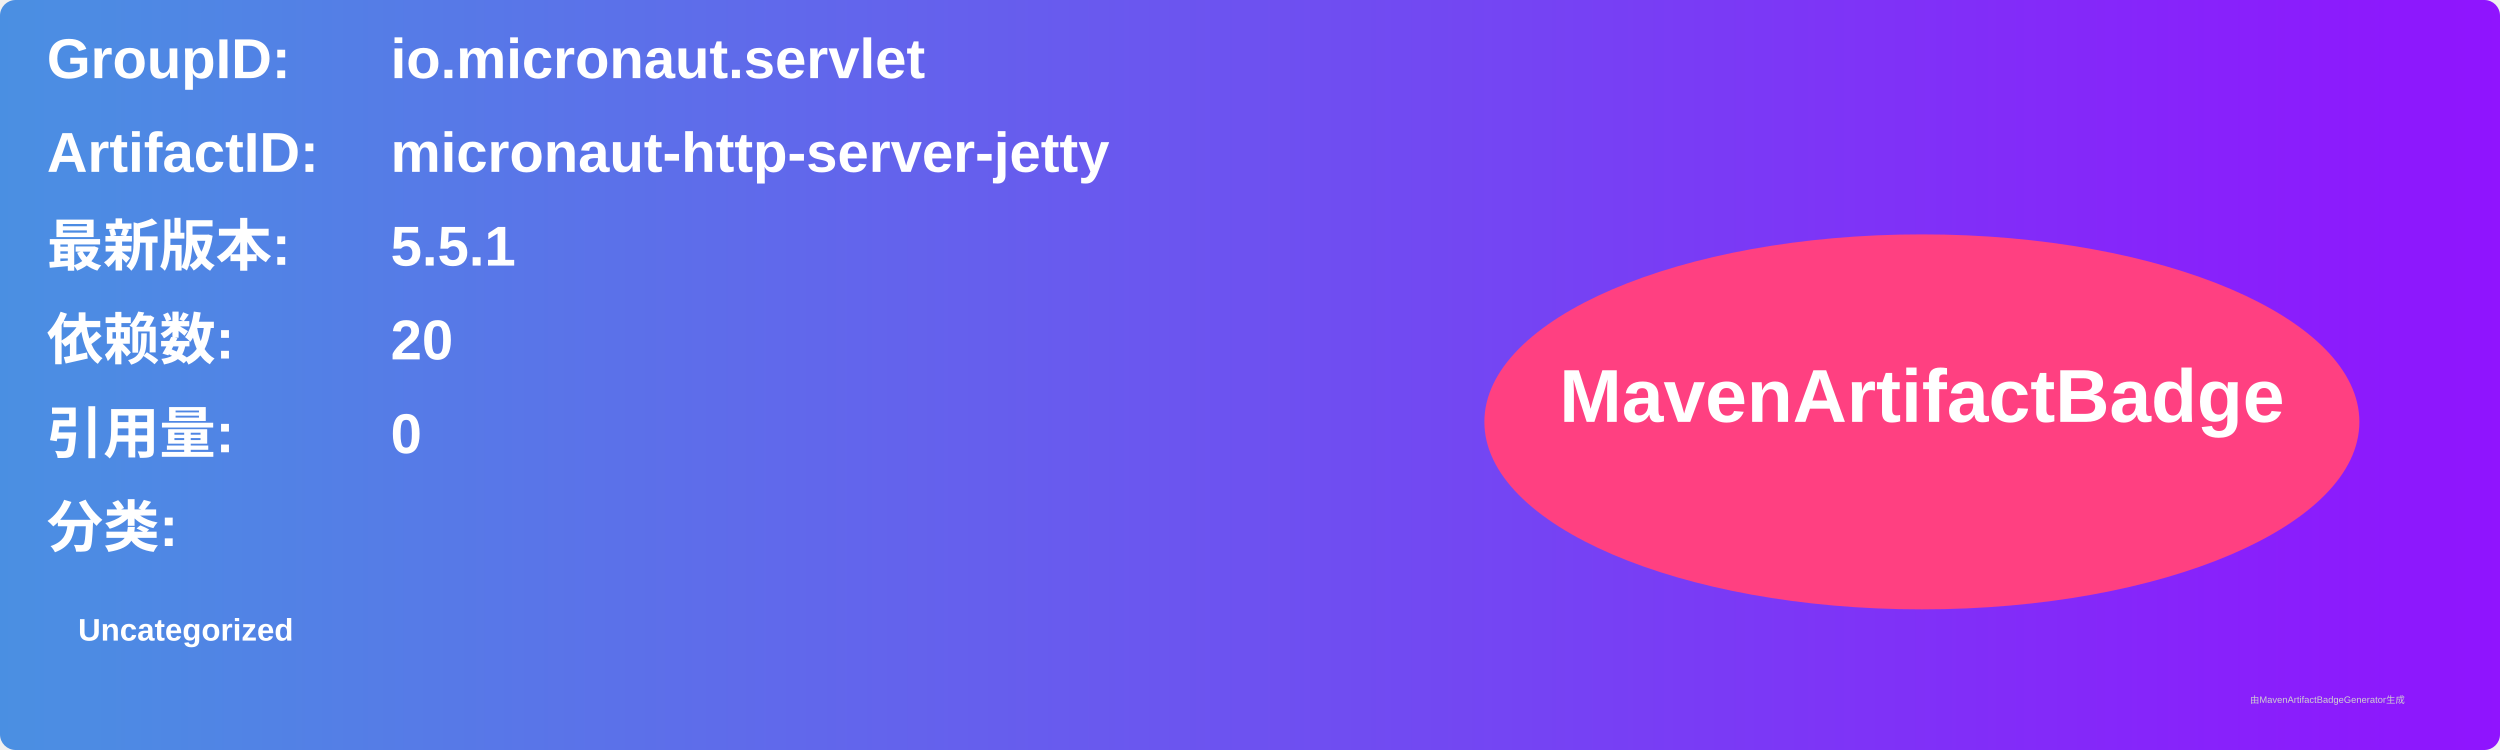
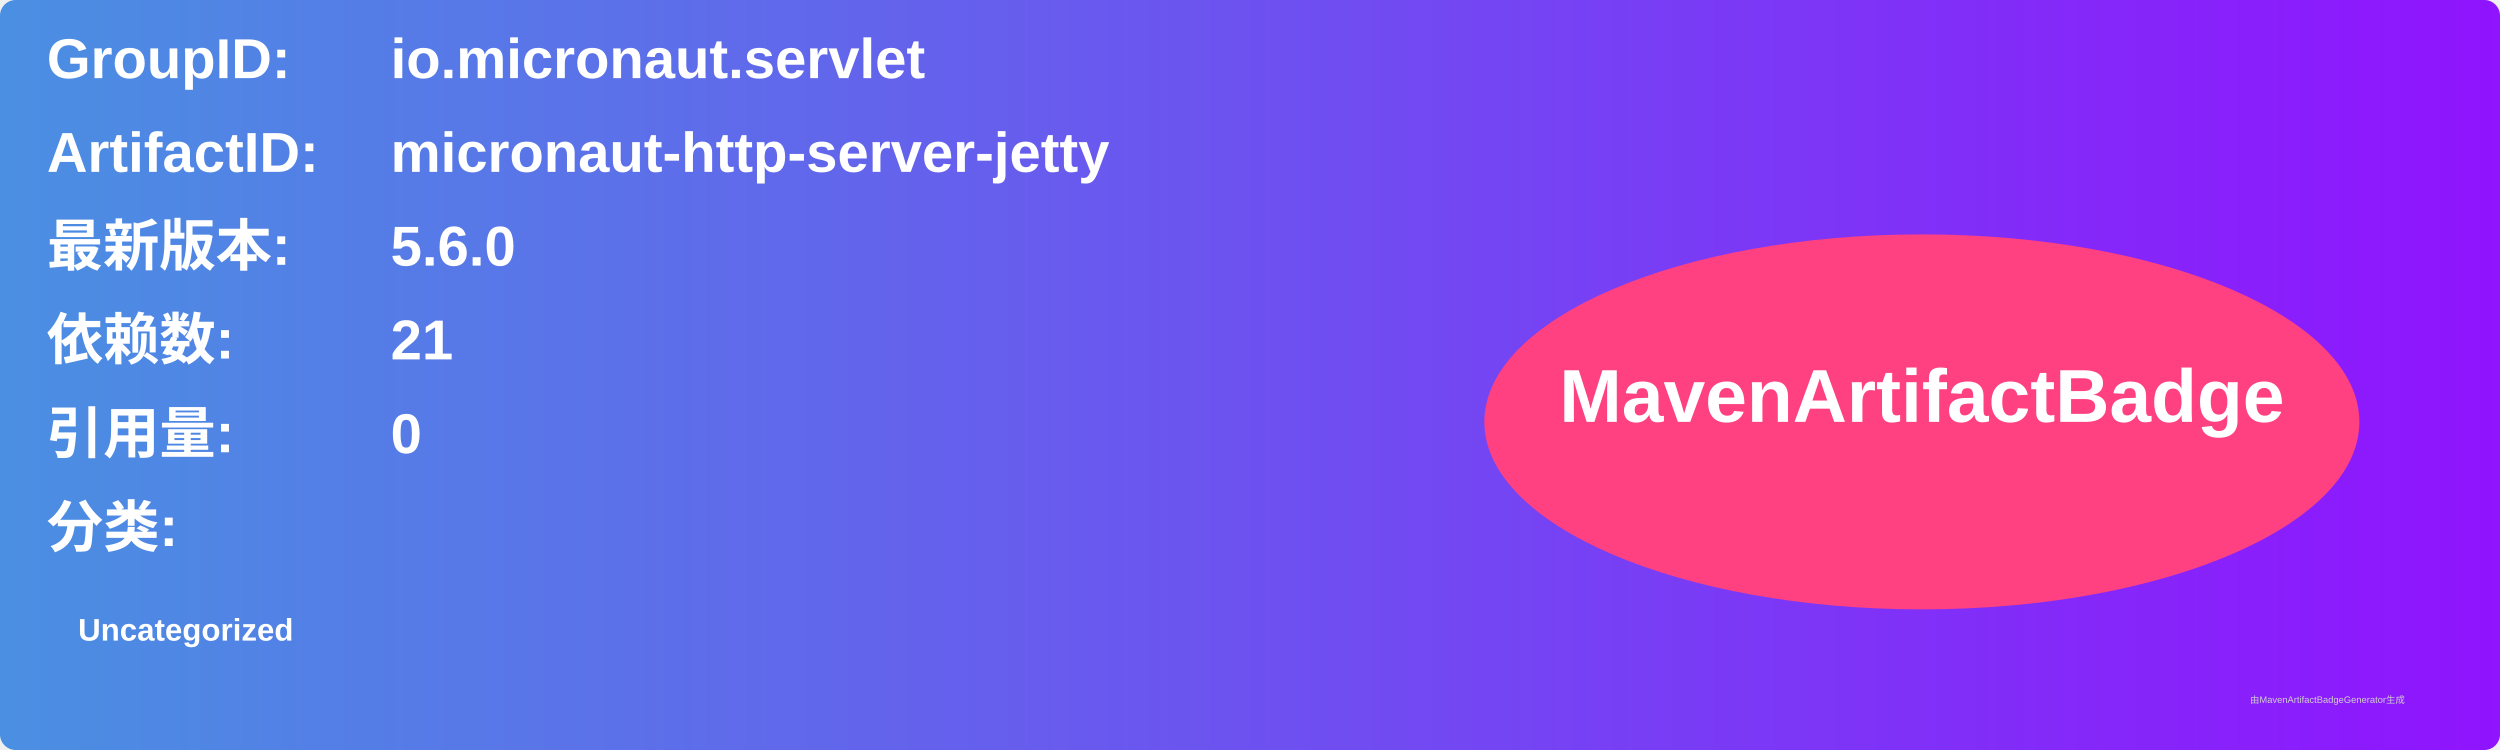
<svg xmlns="http://www.w3.org/2000/svg" width="800" height="240" viewBox="0 0 800 240">
  <linearGradient id="grad" x1="0%" y1="0%" x2="100%" y2="0%">
    <stop offset="0%" stop-color="#4a90e2" />
    <stop offset="100%" stop-color="#9013fe" />
  </linearGradient>
  <rect width="100%" height="100%" rx="5" ry="5" fill="url(#grad)" />
  <g transform="translate(15, 15)">
    <text x="0" y="10" font-family="Arial" font-size="18" fill="white" font-weight="bold" width="260">GroupID:</text>
    <text x="110" y="10" font-family="Arial" font-size="18" fill="white" font-weight="bold" width="460">io.micronaut.servlet</text>
    <text x="0" y="40" font-family="Arial" font-size="18" fill="white" font-weight="bold" width="260">ArtifactID:</text>
    <text x="110" y="40" font-family="Arial" font-size="18" fill="white" font-weight="bold" width="460">micronaut-http-server-jetty</text>
    <text x="0" y="70" font-family="Arial" font-size="18" fill="white" font-weight="bold">最新版本:</text>
    <text x="110" y="70" font-family="Arial" font-size="18" fill="white" font-weight="bold">
-       <tspan font-weight="bold">5.5.1</tspan>
+       <tspan font-weight="bold">5.6.0</tspan>
    </text>
    <text x="0" y="100" font-family="Arial" font-size="18" fill="white" font-weight="bold">依赖数: </text>
    <text x="110" y="100" font-family="Arial" font-size="18" fill="white">
-       <tspan font-weight="bold">20</tspan>
+       <tspan font-weight="bold">21</tspan>
    </text>
    <text x="0" y="130" font-family="Arial" font-size="18" fill="white" font-weight="bold">引用量: </text>
    <text x="110" y="130" font-family="Arial" font-size="18" fill="white">
      <tspan font-weight="bold">0</tspan>
    </text>
    <text x="0" y="160" font-family="Arial" font-size="18" fill="white" font-weight="bold">分类:</text>
    <text x="10" y="190" font-family="Arial" font-size="10" fill="white">
      <tspan font-weight="bold">Uncategorized</tspan>
    </text>
    <ellipse cx="600" cy="120" rx="140" ry="60" fill="#ff4081" />
    <text x="600" y="120" text-anchor="middle" font-family="Arial" font-size="24" fill="white" font-weight="bold">MavenArtifactBadge</text>
  </g>
  <text x="720" y="225" font-family="Arial" font-size="3" fill="#d0d0d0">由MavenArtifactBadgeGenerator生成</text>
</svg>
